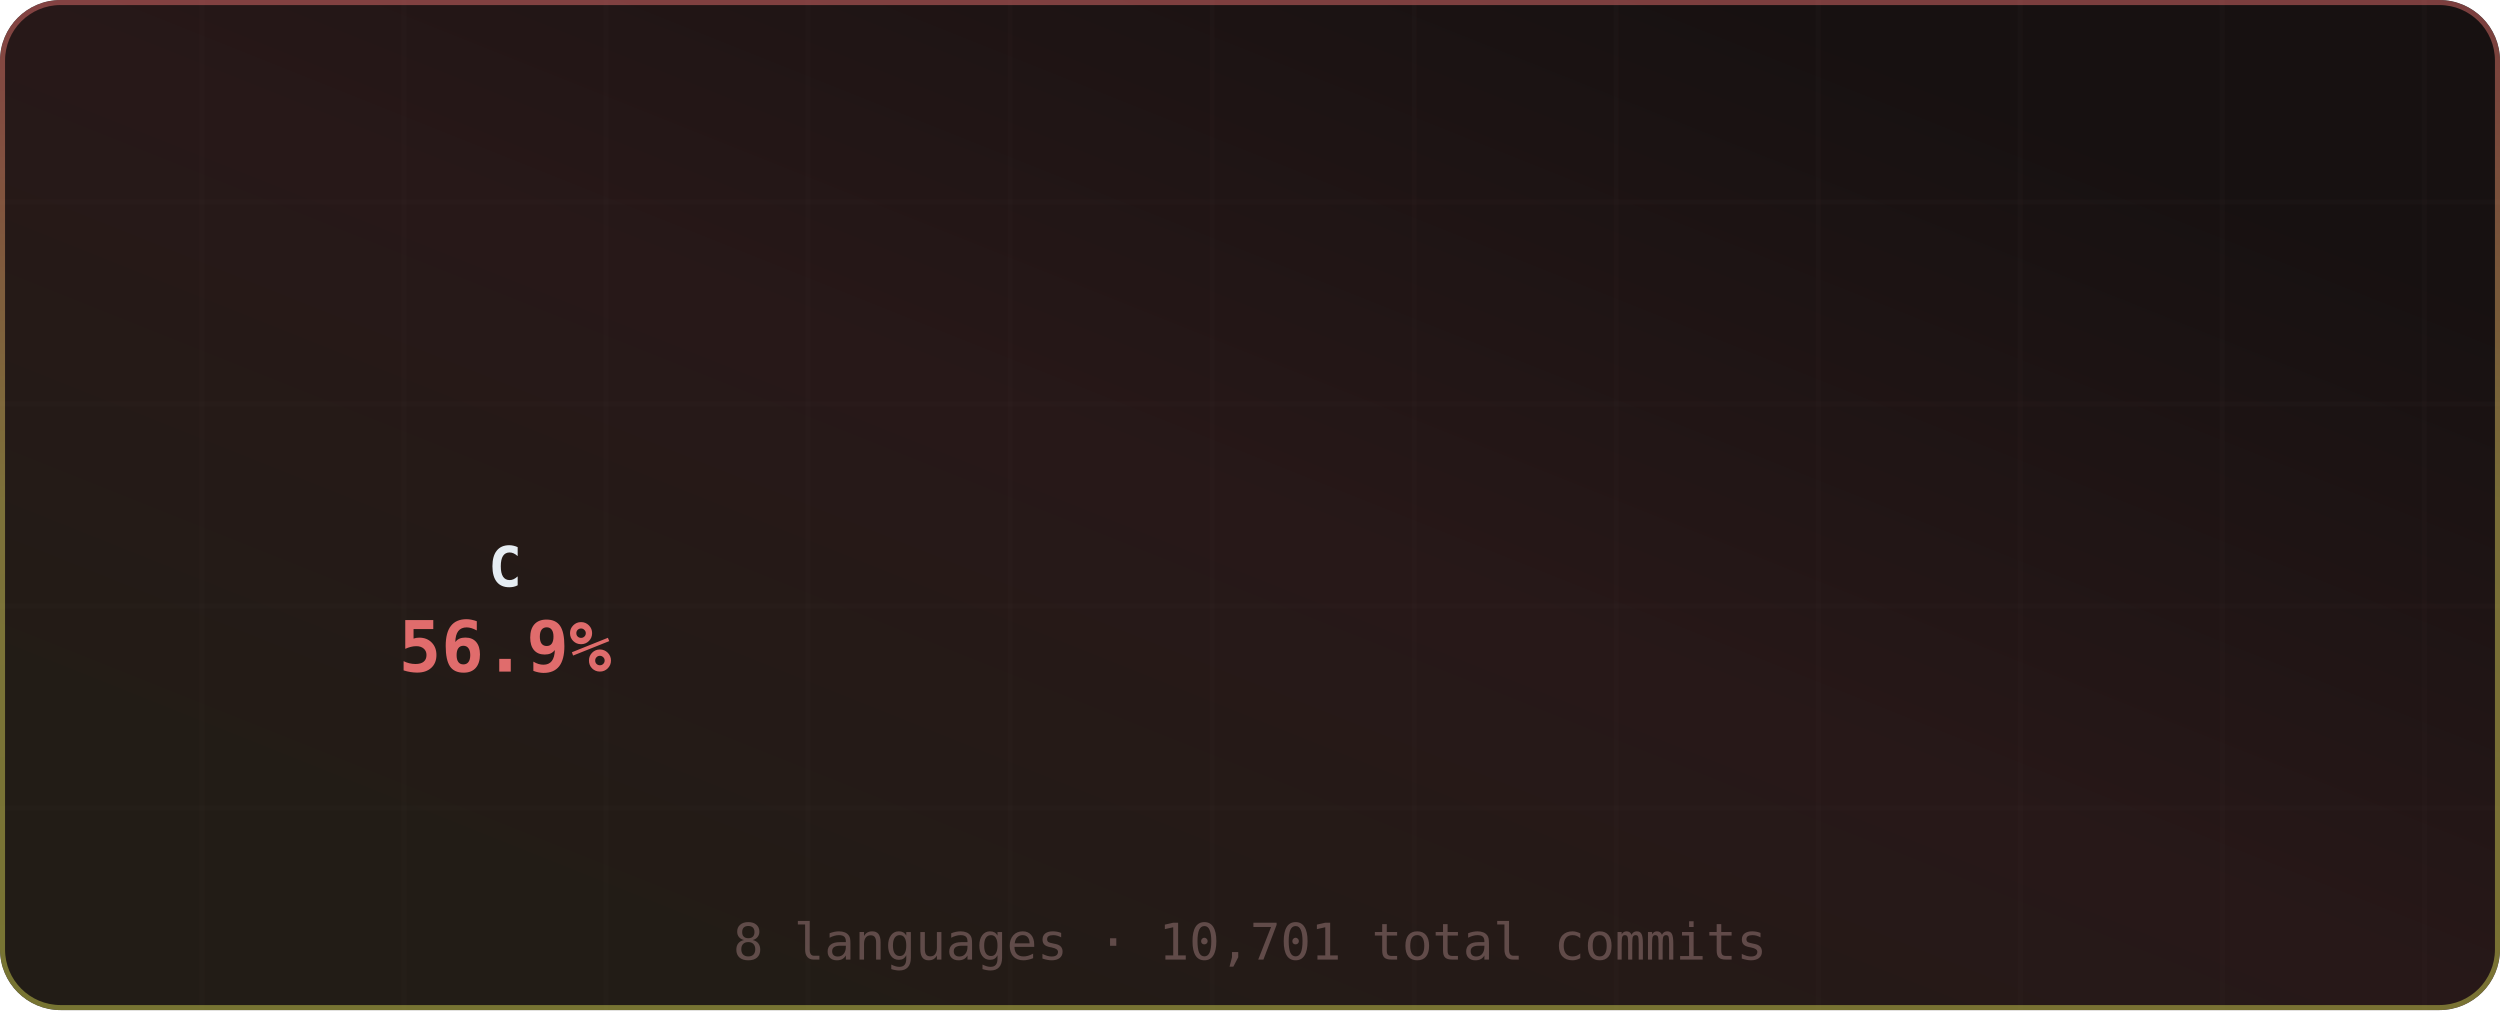
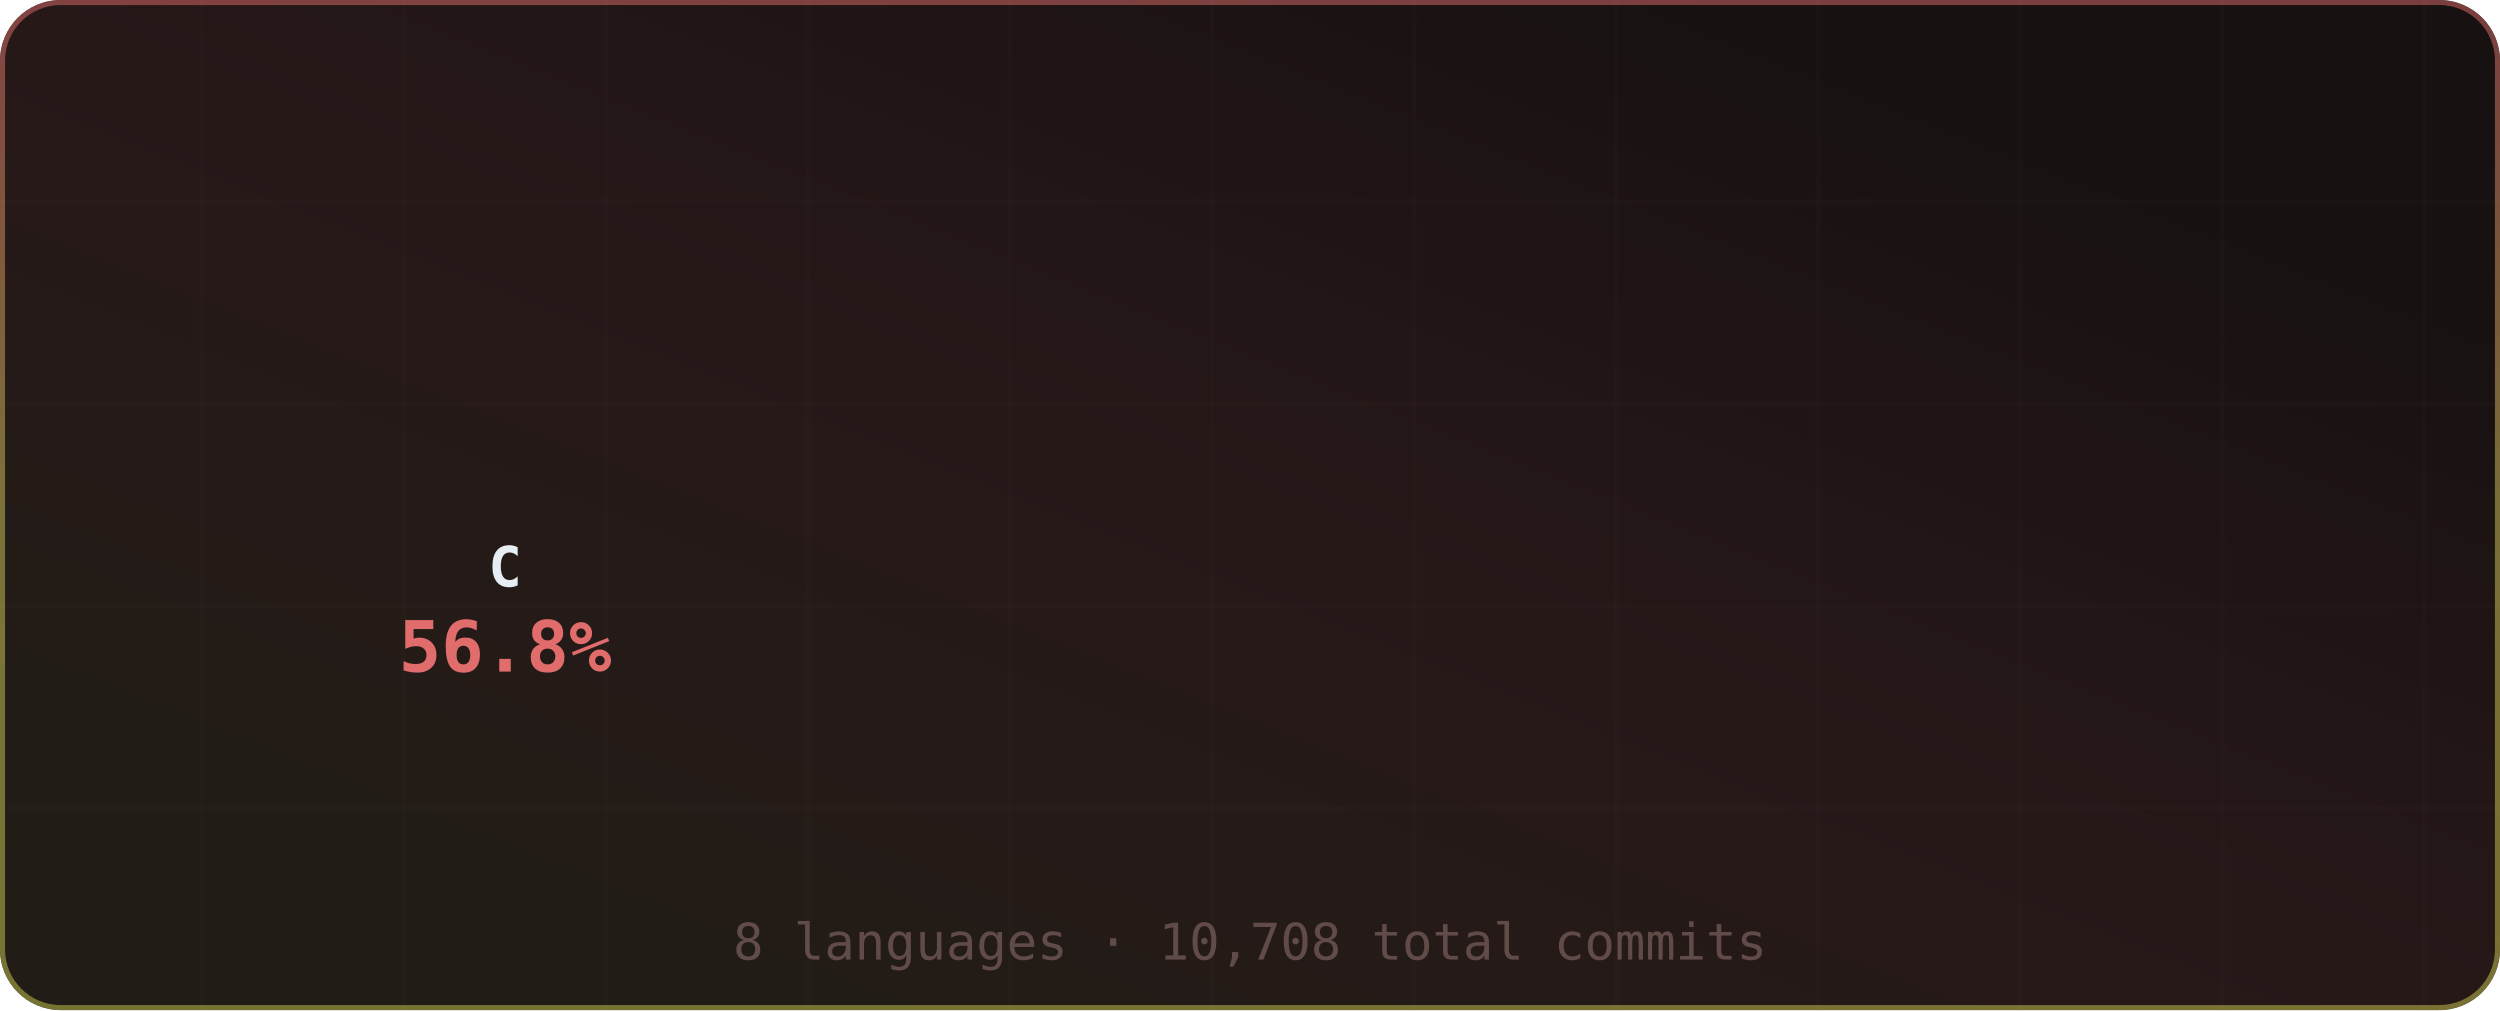
<svg xmlns="http://www.w3.org/2000/svg" width="495" height="200" viewBox="0 0 495 200" role="img" aria-label="Most Used Languages">
  <defs>
    <linearGradient id="grad-bg" x1="0.85" y1="0.15" x2="0.15" y2="0.85" gradientUnits="objectBoundingBox">
      <stop offset="0%" stop-color="#171111" />
      <stop offset="50%" stop-color="#271818" />
      <stop offset="100%" stop-color="#221c16" />
      <animateTransform attributeName="gradientTransform" type="rotate" values="0 0.5 0.5; 360 0.5 0.5" dur="12s" repeatCount="indefinite" />
    </linearGradient>
    <linearGradient id="grad-accent" x1="0.5" y1="0" x2="0.5" y2="1" gradientUnits="objectBoundingBox">
      <stop offset="0%" stop-color="#e06c6c" />
      <stop offset="50%" stop-color="#d6c85c" />
      <stop offset="100%" stop-color="#cbcb4d" />
      <animateTransform attributeName="gradientTransform" type="rotate" values="0 0.5 0.5; 360 0.5 0.5" dur="8s" repeatCount="indefinite" />
    </linearGradient>
    <linearGradient id="grad-chart" x1="0.5" y1="0" x2="0.5" y2="1" gradientUnits="objectBoundingBox">
      <stop offset="0%" stop-color="#e06c6c" stop-opacity="0.9" />
      <stop offset="100%" stop-color="#d6c85c" stop-opacity="0.7" />
    </linearGradient>
    <radialGradient id="grad-glow" cx="0.5" cy="0.5" r="0.6" gradientUnits="objectBoundingBox">
      <stop offset="0%" stop-color="#e06c6c" stop-opacity="0.3" />
      <stop offset="100%" stop-color="#e06c6c" stop-opacity="0" />
    </radialGradient>
    <filter id="drop-shadow" x="-20%" y="-20%" width="140%" height="140%">
      <feGaussianBlur in="SourceAlpha" stdDeviation="3" />
      <feOffset dx="0" dy="2" />
      <feComponentTransfer>
        <feFuncA type="linear" slope="0.4" />
      </feComponentTransfer>
      <feMerge>
        <feMergeNode />
        <feMergeNode in="SourceGraphic" />
      </feMerge>
    </filter>
    <filter id="glow-filter" x="-30%" y="-30%" width="160%" height="160%">
      <feGaussianBlur stdDeviation="4" result="blur" />
      <feMerge>
        <feMergeNode in="blur" />
        <feMergeNode in="SourceGraphic" />
      </feMerge>
    </filter>
    <clipPath id="card-clip">
      <rect width="495" height="200" rx="12" ry="12" />
    </clipPath>
  </defs>
  <defs>
    <filter id="noise" x="0" y="0" width="100%" height="100%">
      <feTurbulence type="fractalNoise" baseFrequency="0.65" numOctaves="3" stitchTiles="stitch" />
      <feColorMatrix type="saturate" values="0" />
      <feBlend in="SourceGraphic" mode="overlay" result="blend" />
      <feComposite in="blend" in2="SourceGraphic" operator="in" />
    </filter>
  </defs>
  <g clip-path="url(#card-clip)">
    <rect x="0" y="0" width="495" height="200" rx="12" ry="12" fill="url(#grad-bg)" clip-path="url(#card-clip)" />
    <g opacity="1">
      <line x1="40" y1="0" x2="40" y2="200" stroke="#432d2d" stroke-width="1" opacity="0.08" />
      <line x1="80" y1="0" x2="80" y2="200" stroke="#432d2d" stroke-width="1" opacity="0.08" />
      <line x1="120" y1="0" x2="120" y2="200" stroke="#432d2d" stroke-width="1" opacity="0.08" />
      <line x1="160" y1="0" x2="160" y2="200" stroke="#432d2d" stroke-width="1" opacity="0.08" />
      <line x1="200" y1="0" x2="200" y2="200" stroke="#432d2d" stroke-width="1" opacity="0.08" />
      <line x1="240" y1="0" x2="240" y2="200" stroke="#432d2d" stroke-width="1" opacity="0.08" />
      <line x1="280" y1="0" x2="280" y2="200" stroke="#432d2d" stroke-width="1" opacity="0.08" />
      <line x1="320" y1="0" x2="320" y2="200" stroke="#432d2d" stroke-width="1" opacity="0.08" />
      <line x1="360" y1="0" x2="360" y2="200" stroke="#432d2d" stroke-width="1" opacity="0.08" />
      <line x1="400" y1="0" x2="400" y2="200" stroke="#432d2d" stroke-width="1" opacity="0.08" />
      <line x1="440" y1="0" x2="440" y2="200" stroke="#432d2d" stroke-width="1" opacity="0.08" />
      <line x1="480" y1="0" x2="480" y2="200" stroke="#432d2d" stroke-width="1" opacity="0.08" />
      <line x1="0" y1="40" x2="495" y2="40" stroke="#432d2d" stroke-width="1" opacity="0.08" />
      <line x1="0" y1="80" x2="495" y2="80" stroke="#432d2d" stroke-width="1" opacity="0.08" />
      <line x1="0" y1="120" x2="495" y2="120" stroke="#432d2d" stroke-width="1" opacity="0.08" />
      <line x1="0" y1="160" x2="495" y2="160" stroke="#432d2d" stroke-width="1" opacity="0.08" />
    </g>
    <rect x="0.5" y="0.5" width="494" height="199" rx="11.5" fill="none" stroke="url(#grad-accent)" stroke-width="1" opacity="0.5" />
    <g id="title-section" opacity="0">
      <text x="20" y="36" font-size="18" dominant-baseline="middle">◈</text>
      <text x="42" y="36" font-size="16" font-family="ui-monospace,SFMono-Regular,Menlo,monospace" font-weight="700" fill="#e6edf3" text-anchor="start" dominant-baseline="middle" letter-spacing="0.5">Most Used Languages</text>
      <text x="42" y="50" font-size="11" font-family="ui-monospace,SFMono-Regular,Menlo,monospace" fill="#9d7b7b" text-anchor="start" dominant-baseline="middle" opacity="0.8">by commit count · this year</text>
      <line id="title-line" x1="16" y1="52" x2="479" y2="52" stroke="url(#grad-accent)" stroke-width="1" opacity="0.4" />
      <animate attributeName="opacity" from="0" to="1" dur="0.5s" begin="0s" fill="freeze" calcMode="spline" keySplines="0.4 0 0.2 1" keyTimes="0;1" />
    </g>
    <g transform="translate(0, 56)">
      <g>
        <g opacity="0">
-           <path d="M 101.2 9.012 A 60 60 0 1 1 75.756 123.884 L 84.645 103.76 A 38 38 0 1 0 100.76 31.008 Z" fill="#555555" opacity="0.3" />
-           <path d="M 101.2 5.012 A 60 60 0 1 1 75.756 119.884 L 84.645 99.76 A 38 38 0 1 0 100.76 27.008 Z" fill="#555555" style="cursor:pointer">
+           <path d="M 101.2 9.012 A 60 60 0 1 1 75.884 123.94 L 84.727 103.795 A 38 38 0 1 0 100.76 31.008 Z" fill="#555555" opacity="0.3" />
+           <path d="M 101.2 5.012 A 60 60 0 1 1 75.884 119.94 L 84.727 99.795 A 38 38 0 1 0 100.76 27.008 Z" fill="#555555" style="cursor:pointer">
            <animate attributeName="opacity" from="0" to="1" dur="0.4s" begin="0s" fill="freeze" />
          </path>
        </g>
        <g opacity="0">
-           <path d="M 73.58 122.87 A 60 60 0 0 1 52.907 31.821 L 70.175 45.453 A 38 38 0 0 0 83.267 103.118 Z" fill="#f1e05a" opacity="0.3" />
-           <path d="M 73.58 118.87 A 60 60 0 0 1 52.907 27.821 L 70.175 41.453 A 38 38 0 0 0 83.267 99.118 Z" fill="#f1e05a" style="cursor:pointer">
+           <path d="M 73.706 122.932 A 60 60 0 0 1 52.776 31.987 L 70.092 45.559 A 38 38 0 0 0 83.347 103.157 Z" fill="#f1e05a" opacity="0.3" />
+           <path d="M 73.706 118.932 A 60 60 0 0 1 52.776 27.987 L 70.092 41.559 A 38 38 0 0 0 83.347 99.157 Z" fill="#f1e05a" style="cursor:pointer">
            <animate attributeName="opacity" from="0" to="1" dur="0.4s" begin="0.05s" fill="freeze" />
          </path>
        </g>
        <g opacity="0">
-           <path d="M 54.432 25.968 A 60 60 0 0 1 81.828 7.818 L 88.491 28.785 A 38 38 0 0 0 71.14 40.279 Z" fill="#6E4C13" style="cursor:pointer">
+           <path d="M 54.294 26.129 A 60 60 0 0 1 81.604 7.89 L 88.349 28.83 A 38 38 0 0 0 71.053 40.381 Z" fill="#6E4C13" style="cursor:pointer">
            <animate attributeName="opacity" from="0" to="1" dur="0.4s" begin="0.1s" fill="freeze" />
          </path>
        </g>
        <g opacity="0">
-           <path d="M 84.129 7.137 A 60 60 0 0 1 92.793 5.434 L 95.436 27.275 A 38 38 0 0 0 89.948 28.354 Z" fill="#b07219" style="cursor:pointer">
+           <path d="M 83.902 7.2 A 60 60 0 0 1 92.797 5.434 L 95.438 27.275 A 38 38 0 0 0 89.805 28.393 Z" fill="#b07219" style="cursor:pointer">
            <animate attributeName="opacity" from="0" to="1" dur="0.4s" begin="0.15s" fill="freeze" />
          </path>
        </g>
        <g opacity="0">
-           <path d="M 95.181 5.194 A 60 60 0 0 1 96.407 5.108 L 97.724 27.068 A 38 38 0 0 0 96.948 27.123 Z" fill="#00ADD8" style="cursor:pointer">
+           <path d="M 95.185 5.194 A 60 60 0 0 1 96.408 5.108 L 97.725 27.068 A 38 38 0 0 0 96.95 27.123 Z" fill="#00ADD8" style="cursor:pointer">
            <animate attributeName="opacity" from="0" to="1" dur="0.4s" begin="0.2s" fill="freeze" />
          </path>
        </g>
        <g opacity="0">
-           <path d="M 98.804 5.012 A 60 60 0 0 1 97.392 5.057 L 98.348 27.036 A 38 38 0 0 0 99.243 27.008 Z" fill="#4F5D95" style="cursor:pointer">
+           <path d="M 98.806 5.012 A 60 60 0 0 1 97.393 5.057 L 98.349 27.036 A 38 38 0 0 0 99.244 27.008 Z" fill="#4F5D95" style="cursor:pointer">
            <animate attributeName="opacity" from="0" to="1" dur="0.4s" begin="0.25s" fill="freeze" />
          </path>
        </g>
        <g opacity="0">
-           <path d="M 99.791 5 A 60 60 0 0 1 98.342 5.023 L 98.95 27.015 A 38 38 0 0 0 99.868 27 Z" fill="#3572A5" style="cursor:pointer">
+           <path d="M 99.792 5 A 60 60 0 0 1 98.343 5.023 L 98.95 27.015 A 38 38 0 0 0 99.868 27 Z" fill="#3572A5" style="cursor:pointer">
            <animate attributeName="opacity" from="0" to="1" dur="0.4s" begin="0.3s" fill="freeze" />
          </path>
        </g>
        <g opacity="0">
          <path d="M 100.742 5.005 A 60 60 0 0 1 98.8 5.012 L 99.24 27.008 A 38 38 0 0 0 100.47 27.003 Z" fill="#000080" style="cursor:pointer">
            <animate attributeName="opacity" from="0" to="1" dur="0.4s" begin="0.35s" fill="freeze" />
          </path>
        </g>
      </g>
      <g>
        <text x="100" y="57" font-size="11" font-family="ui-monospace,SFMono-Regular,Menlo,monospace" font-weight="700" fill="#e6edf3" text-anchor="middle" dominant-baseline="middle">C</text>
-         <text x="100" y="73" font-size="14" font-family="ui-monospace,SFMono-Regular,Menlo,monospace" font-weight="700" fill="#e06c6c" text-anchor="middle" dominant-baseline="middle">56.9%</text>
+         <text x="100" y="73" font-size="14" font-family="ui-monospace,SFMono-Regular,Menlo,monospace" font-weight="700" fill="#e06c6c" text-anchor="middle" dominant-baseline="middle">56.8%</text>
      </g>
      <g>
        <g opacity="0">
          <circle cx="191" cy="11" r="5" fill="#555555" />
          <text x="201" y="12" font-size="11" font-family="ui-monospace,SFMono-Regular,Menlo,monospace" fill="#e6edf3" text-anchor="start" dominant-baseline="middle">C</text>
          <text x="327" y="12" font-size="10" font-family="ui-monospace,SFMono-Regular,Menlo,monospace" fill="#9d7b7b" text-anchor="end" dominant-baseline="middle">56.9%</text>
          <animate attributeName="opacity" from="0" to="1" dur="0.4s" begin="0.3s" fill="freeze" />
        </g>
        <g opacity="0">
          <circle cx="341" cy="11" r="5" fill="#f1e05a" />
          <text x="351" y="12" font-size="11" font-family="ui-monospace,SFMono-Regular,Menlo,monospace" fill="#e6edf3" text-anchor="start" dominant-baseline="middle">JavaScript</text>
          <text x="477" y="12" font-size="10" font-family="ui-monospace,SFMono-Regular,Menlo,monospace" fill="#9d7b7b" text-anchor="end" dominant-baseline="middle">29.0%</text>
          <animate attributeName="opacity" from="0" to="1" dur="0.4s" begin="0.35s" fill="freeze" />
        </g>
        <g opacity="0">
          <circle cx="191" cy="29" r="5" fill="#6E4C13" />
          <text x="201" y="30" font-size="11" font-family="ui-monospace,SFMono-Regular,Menlo,monospace" fill="#e6edf3" text-anchor="start" dominant-baseline="middle">Assembly</text>
          <text x="327" y="30" font-size="10" font-family="ui-monospace,SFMono-Regular,Menlo,monospace" fill="#9d7b7b" text-anchor="end" dominant-baseline="middle">9.5%</text>
          <animate attributeName="opacity" from="0" to="1" dur="0.4s" begin="0.4s" fill="freeze" />
        </g>
        <g opacity="0">
          <circle cx="341" cy="29" r="5" fill="#b07219" />
          <text x="351" y="30" font-size="11" font-family="ui-monospace,SFMono-Regular,Menlo,monospace" fill="#e6edf3" text-anchor="start" dominant-baseline="middle">Java</text>
          <text x="477" y="30" font-size="10" font-family="ui-monospace,SFMono-Regular,Menlo,monospace" fill="#9d7b7b" text-anchor="end" dominant-baseline="middle">3.0%</text>
          <animate attributeName="opacity" from="0" to="1" dur="0.4s" begin="0.45s" fill="freeze" />
        </g>
        <g opacity="0">
          <circle cx="191" cy="47" r="5" fill="#00ADD8" />
          <text x="201" y="48" font-size="11" font-family="ui-monospace,SFMono-Regular,Menlo,monospace" fill="#e6edf3" text-anchor="start" dominant-baseline="middle">Go</text>
          <text x="327" y="48" font-size="10" font-family="ui-monospace,SFMono-Regular,Menlo,monospace" fill="#9d7b7b" text-anchor="end" dominant-baseline="middle">1.0%</text>
          <animate attributeName="opacity" from="0" to="1" dur="0.4s" begin="0.5s" fill="freeze" />
        </g>
        <g opacity="0">
          <circle cx="341" cy="47" r="5" fill="#4F5D95" />
          <text x="351" y="48" font-size="11" font-family="ui-monospace,SFMono-Regular,Menlo,monospace" fill="#e6edf3" text-anchor="start" dominant-baseline="middle">PHP</text>
          <text x="477" y="48" font-size="10" font-family="ui-monospace,SFMono-Regular,Menlo,monospace" fill="#9d7b7b" text-anchor="end" dominant-baseline="middle">0.3%</text>
          <animate attributeName="opacity" from="0" to="1" dur="0.4s" begin="0.55s" fill="freeze" />
        </g>
        <g opacity="0">
          <circle cx="191" cy="65" r="5" fill="#3572A5" />
          <text x="201" y="66" font-size="11" font-family="ui-monospace,SFMono-Regular,Menlo,monospace" fill="#e6edf3" text-anchor="start" dominant-baseline="middle">Python</text>
          <text x="327" y="66" font-size="10" font-family="ui-monospace,SFMono-Regular,Menlo,monospace" fill="#9d7b7b" text-anchor="end" dominant-baseline="middle">0.3%</text>
          <animate attributeName="opacity" from="0" to="1" dur="0.4s" begin="0.6s" fill="freeze" />
        </g>
        <g opacity="0">
          <circle cx="341" cy="65" r="5" fill="#000080" />
          <text x="351" y="66" font-size="11" font-family="ui-monospace,SFMono-Regular,Menlo,monospace" fill="#e6edf3" text-anchor="start" dominant-baseline="middle">Lua</text>
          <text x="477" y="66" font-size="10" font-family="ui-monospace,SFMono-Regular,Menlo,monospace" fill="#9d7b7b" text-anchor="end" dominant-baseline="middle">0.1%</text>
          <animate attributeName="opacity" from="0" to="1" dur="0.4s" begin="0.65s" fill="freeze" />
        </g>
      </g>
    </g>
-     <text x="247.5" y="190" font-size="10" font-family="ui-monospace,SFMono-Regular,Menlo,monospace" fill="#9d7b7b" text-anchor="middle" opacity="0.5">8 languages · 10,701 total commits</text>
+     <text x="247.5" y="190" font-size="10" font-family="ui-monospace,SFMono-Regular,Menlo,monospace" fill="#9d7b7b" text-anchor="middle" opacity="0.5">8 languages · 10,708 total commits</text>
  </g>
</svg>
